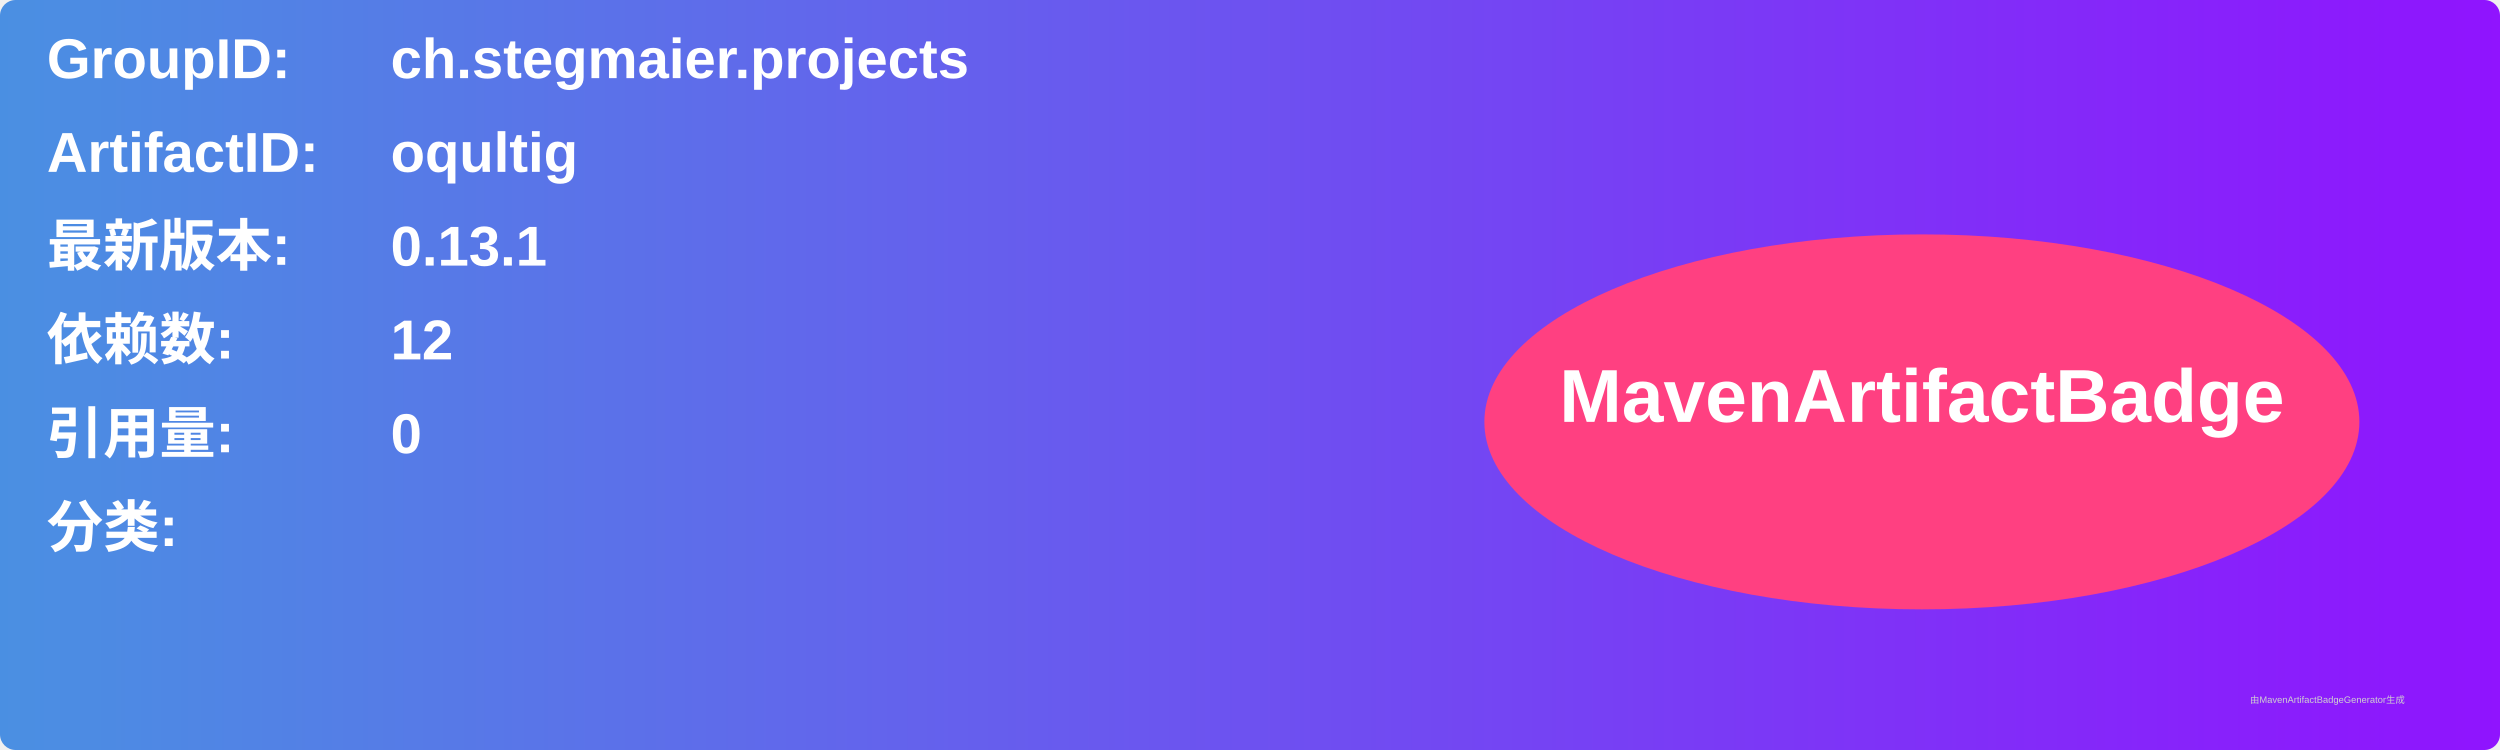
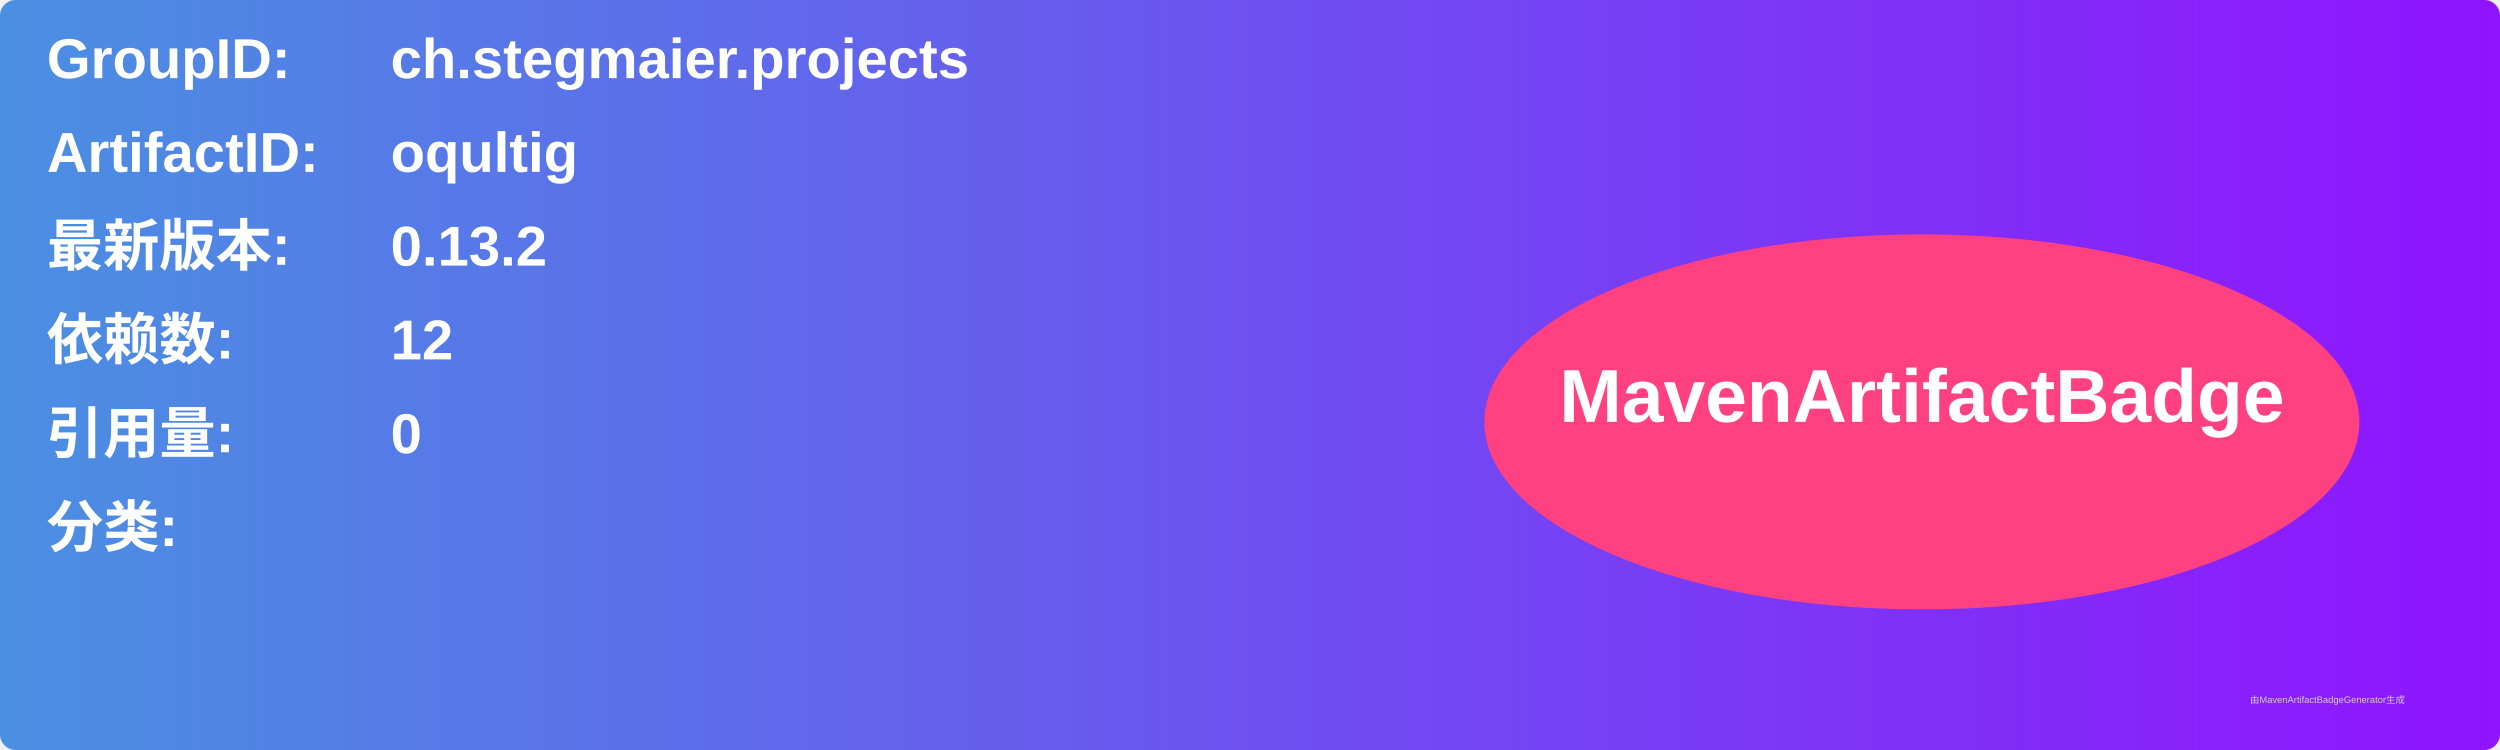
<svg xmlns="http://www.w3.org/2000/svg" width="800" height="240" viewBox="0 0 800 240">
  <linearGradient id="grad" x1="0%" y1="0%" x2="100%" y2="0%">
    <stop offset="0%" stop-color="#4a90e2" />
    <stop offset="100%" stop-color="#9013fe" />
  </linearGradient>
  <rect width="100%" height="100%" rx="5" ry="5" fill="url(#grad)" />
  <g transform="translate(15, 15)">
    <text x="0" y="10" font-family="Arial" font-size="18" fill="white" font-weight="bold" width="260">GroupID:</text>
    <text x="110" y="10" font-family="Arial" font-size="18" fill="white" font-weight="bold" width="460">ch.stegmaier.projects</text>
    <text x="0" y="40" font-family="Arial" font-size="18" fill="white" font-weight="bold" width="260">ArtifactID:</text>
    <text x="110" y="40" font-family="Arial" font-size="18" fill="white" font-weight="bold" width="460">oqultig</text>
    <text x="0" y="70" font-family="Arial" font-size="18" fill="white" font-weight="bold">最新版本:</text>
    <text x="110" y="70" font-family="Arial" font-size="18" fill="white" font-weight="bold">
-       <tspan font-weight="bold">0.13.1</tspan>
+       <tspan font-weight="bold">0.13.2</tspan>
    </text>
    <text x="0" y="100" font-family="Arial" font-size="18" fill="white" font-weight="bold">依赖数: </text>
    <text x="110" y="100" font-family="Arial" font-size="18" fill="white">
      <tspan font-weight="bold">12</tspan>
    </text>
    <text x="0" y="130" font-family="Arial" font-size="18" fill="white" font-weight="bold">引用量: </text>
    <text x="110" y="130" font-family="Arial" font-size="18" fill="white">
      <tspan font-weight="bold">0</tspan>
    </text>
    <text x="0" y="160" font-family="Arial" font-size="18" fill="white" font-weight="bold">分类:</text>
    <text x="10" y="190" font-family="Arial" font-size="10" fill="white">
      <tspan font-weight="bold" />
    </text>
    <ellipse cx="600" cy="120" rx="140" ry="60" fill="#ff4081" />
    <text x="600" y="120" text-anchor="middle" font-family="Arial" font-size="24" fill="white" font-weight="bold">MavenArtifactBadge</text>
  </g>
  <text x="720" y="225" font-family="Arial" font-size="3" fill="#d0d0d0">由MavenArtifactBadgeGenerator生成</text>
</svg>
